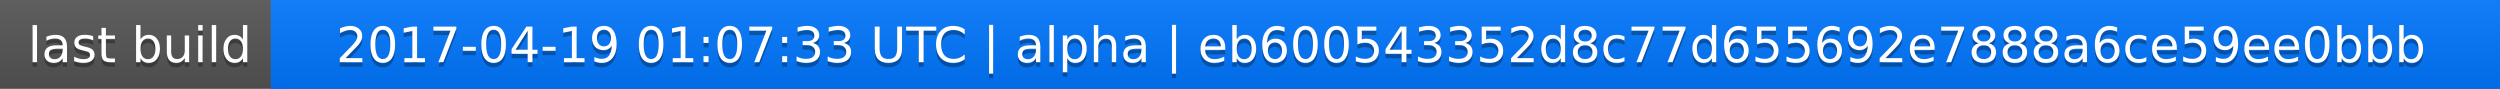
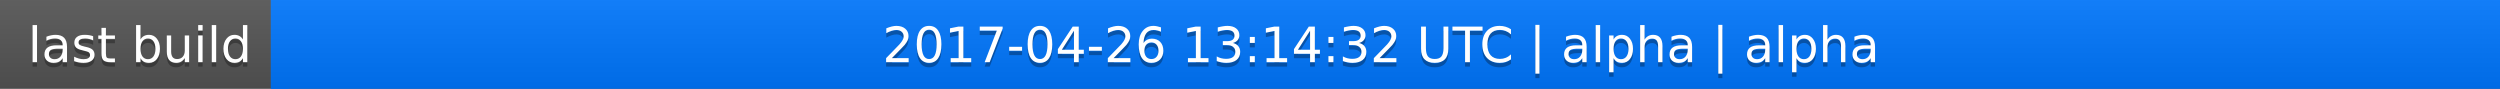
<svg xmlns="http://www.w3.org/2000/svg" width="563" height="20">
  <linearGradient id="a" x2="0" y2="100%">
    <stop offset="0" stop-color="#bbb" stop-opacity=".1" />
    <stop offset="1" stop-opacity=".1" />
  </linearGradient>
  <rect rx="0" width="563" height="20" fill="#555" />
  <rect rx="0" x="61" width="502" height="20" fill="#07f" />
  <path fill="#07f" d="M61 0h4v20h-4z" />
  <rect rx="0" width="563" height="20" fill="url(#a)" />
  <g fill="#fff" text-anchor="middle" font-family="DejaVu Sans,Verdana,Geneva,sans-serif" font-size="11">
    <text x="31.5" y="15" fill="#010101" fill-opacity=".3">last build</text>
    <text x="31.5" y="14">last build</text>
-     <text x="311" y="15" fill="#010101" fill-opacity=".3">2017-04-19 01:07:33 UTC | alpha | eb600543352d8c77d655692e7888a6ce59ee0bbb</text>
-     <text x="311" y="14">2017-04-19 01:07:33 UTC | alpha | eb600543352d8c77d655692e7888a6ce59ee0bbb</text>
+     <text x="311" y="15" fill="#010101" fill-opacity=".3">2017-04-26 13:14:32 UTC | alpha | alpha</text>
+     <text x="311" y="14">2017-04-26 13:14:32 UTC | alpha | alpha</text>
  </g>
</svg>
